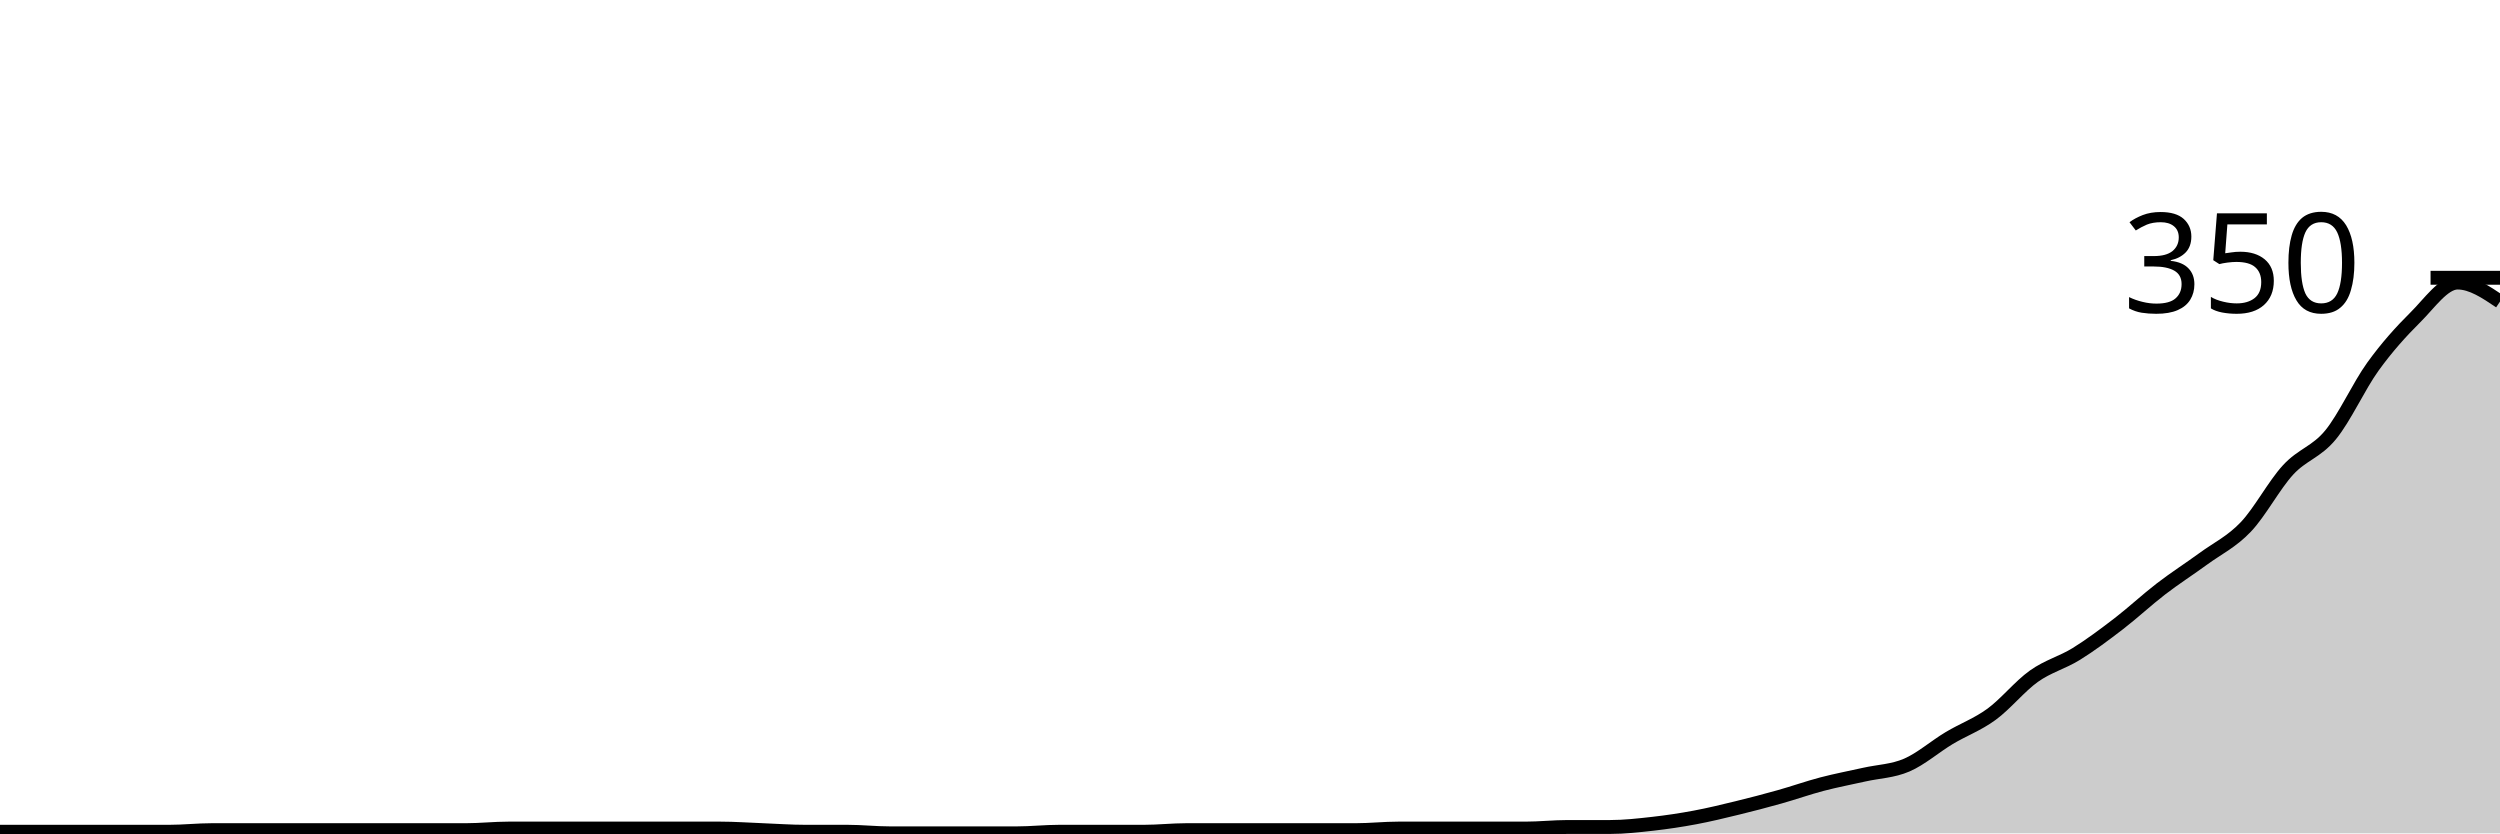
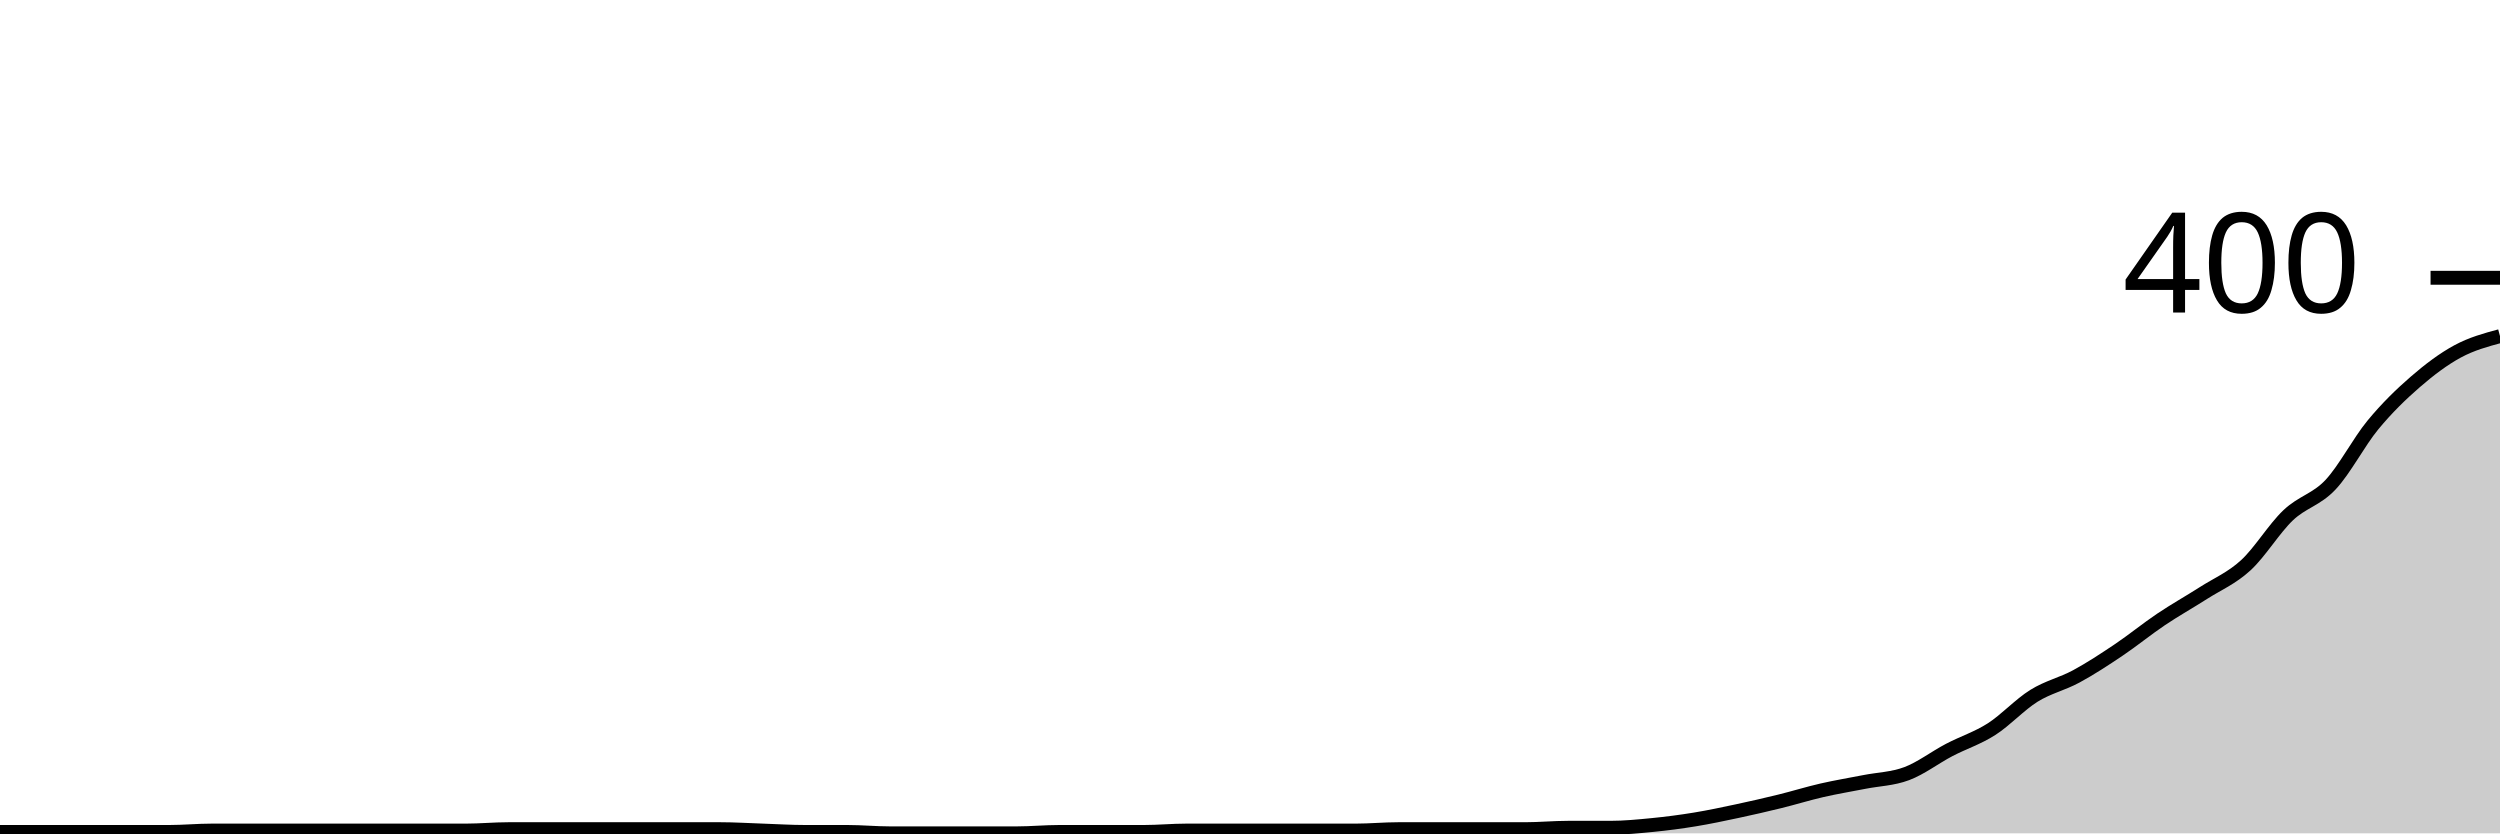
<svg xmlns="http://www.w3.org/2000/svg" viewBox="0 0 180 60">
  <g transform="translate(0,20)">
-     <path class="area" fill="rgba(0, 0, 0, 0.2)" d="M0,39.886C1.017,39.886,2.034,39.886,3.051,39.886C4.068,39.886,5.085,39.886,6.102,39.886C7.119,39.886,8.136,39.886,9.153,39.886C10.169,39.886,11.186,39.886,12.203,39.886C13.22,39.886,14.237,39.771,15.254,39.771C16.271,39.771,17.288,39.771,18.305,39.771C19.322,39.771,20.339,39.771,21.356,39.771C22.373,39.771,23.39,39.771,24.407,39.771C25.424,39.771,26.441,39.771,27.458,39.771C28.475,39.771,29.492,39.771,30.508,39.771C31.525,39.771,32.542,39.771,33.559,39.771C34.576,39.771,35.593,39.657,36.61,39.657C37.627,39.657,38.644,39.657,39.661,39.657C40.678,39.657,41.695,39.657,42.712,39.657C43.729,39.657,44.746,39.657,45.763,39.657C46.78,39.657,47.797,39.657,48.814,39.657C49.831,39.657,50.847,39.657,51.864,39.657C52.881,39.657,53.898,39.733,54.915,39.771C55.932,39.81,56.949,39.886,57.966,39.886C58.983,39.886,60,39.886,61.017,39.886C62.034,39.886,63.051,40,64.068,40C65.085,40,66.102,40,67.119,40C68.136,40,69.153,40,70.169,40C71.186,40,72.203,40,73.22,40C74.237,40,75.254,39.886,76.271,39.886C77.288,39.886,78.305,39.886,79.322,39.886C80.339,39.886,81.356,39.886,82.373,39.886C83.39,39.886,84.407,39.771,85.424,39.771C86.441,39.771,87.458,39.771,88.475,39.771C89.492,39.771,90.508,39.771,91.525,39.771C92.542,39.771,93.559,39.771,94.576,39.771C95.593,39.771,96.61,39.771,97.627,39.771C98.644,39.771,99.661,39.657,100.678,39.657C101.695,39.657,102.712,39.657,103.729,39.657C104.746,39.657,105.763,39.657,106.78,39.657C107.797,39.657,108.814,39.657,109.831,39.657C110.847,39.657,111.864,39.543,112.881,39.543C113.898,39.543,114.915,39.543,115.932,39.543C116.949,39.543,117.966,39.429,118.983,39.314C120,39.2,121.017,39.048,122.034,38.857C123.051,38.667,124.068,38.419,125.085,38.171C126.102,37.924,127.119,37.657,128.136,37.371C129.153,37.086,130.169,36.724,131.186,36.457C132.203,36.19,133.22,36,134.237,35.771C135.254,35.543,136.271,35.524,137.288,35.086C138.305,34.648,139.322,33.752,140.339,33.143C141.356,32.533,142.373,32.171,143.39,31.429C144.407,30.686,145.424,29.41,146.441,28.686C147.458,27.962,148.475,27.714,149.492,27.086C150.508,26.457,151.525,25.695,152.542,24.914C153.559,24.133,154.576,23.181,155.593,22.4C156.61,21.619,157.627,20.971,158.644,20.229C159.661,19.486,160.678,19.01,161.695,17.943C162.712,16.876,163.729,14.933,164.746,13.829C165.763,12.724,166.78,12.552,167.797,11.314C168.814,10.076,169.831,7.81,170.847,6.4C171.864,4.99,172.881,3.867,173.898,2.857C174.915,1.848,175.932,0.343,176.949,0.343C177.966,0.343,178.983,1.029,180,1.714L180,40C178.983,40,177.966,40,176.949,40C175.932,40,174.915,40,173.898,40C172.881,40,171.864,40,170.847,40C169.831,40,168.814,40,167.797,40C166.78,40,165.763,40,164.746,40C163.729,40,162.712,40,161.695,40C160.678,40,159.661,40,158.644,40C157.627,40,156.61,40,155.593,40C154.576,40,153.559,40,152.542,40C151.525,40,150.508,40,149.492,40C148.475,40,147.458,40,146.441,40C145.424,40,144.407,40,143.39,40C142.373,40,141.356,40,140.339,40C139.322,40,138.305,40,137.288,40C136.271,40,135.254,40,134.237,40C133.22,40,132.203,40,131.186,40C130.169,40,129.153,40,128.136,40C127.119,40,126.102,40,125.085,40C124.068,40,123.051,40,122.034,40C121.017,40,120,40,118.983,40C117.966,40,116.949,40,115.932,40C114.915,40,113.898,40,112.881,40C111.864,40,110.847,40,109.831,40C108.814,40,107.797,40,106.78,40C105.763,40,104.746,40,103.729,40C102.712,40,101.695,40,100.678,40C99.661,40,98.644,40,97.627,40C96.61,40,95.593,40,94.576,40C93.559,40,92.542,40,91.525,40C90.508,40,89.492,40,88.475,40C87.458,40,86.441,40,85.424,40C84.407,40,83.39,40,82.373,40C81.356,40,80.339,40,79.322,40C78.305,40,77.288,40,76.271,40C75.254,40,74.237,40,73.22,40C72.203,40,71.186,40,70.169,40C69.153,40,68.136,40,67.119,40C66.102,40,65.085,40,64.068,40C63.051,40,62.034,40,61.017,40C60,40,58.983,40,57.966,40C56.949,40,55.932,40,54.915,40C53.898,40,52.881,40,51.864,40C50.847,40,49.831,40,48.814,40C47.797,40,46.78,40,45.763,40C44.746,40,43.729,40,42.712,40C41.695,40,40.678,40,39.661,40C38.644,40,37.627,40,36.61,40C35.593,40,34.576,40,33.559,40C32.542,40,31.525,40,30.508,40C29.492,40,28.475,40,27.458,40C26.441,40,25.424,40,24.407,40C23.39,40,22.373,40,21.356,40C20.339,40,19.322,40,18.305,40C17.288,40,16.271,40,15.254,40C14.237,40,13.22,40,12.203,40C11.186,40,10.169,40,9.153,40C8.136,40,7.119,40,6.102,40C5.085,40,4.068,40,3.051,40C2.034,40,1.017,40,0,40Z" />
-     <path class="line" stroke="black" fill="none" d="M0,39.886C1.017,39.886,2.034,39.886,3.051,39.886C4.068,39.886,5.085,39.886,6.102,39.886C7.119,39.886,8.136,39.886,9.153,39.886C10.169,39.886,11.186,39.886,12.203,39.886C13.22,39.886,14.237,39.771,15.254,39.771C16.271,39.771,17.288,39.771,18.305,39.771C19.322,39.771,20.339,39.771,21.356,39.771C22.373,39.771,23.39,39.771,24.407,39.771C25.424,39.771,26.441,39.771,27.458,39.771C28.475,39.771,29.492,39.771,30.508,39.771C31.525,39.771,32.542,39.771,33.559,39.771C34.576,39.771,35.593,39.657,36.61,39.657C37.627,39.657,38.644,39.657,39.661,39.657C40.678,39.657,41.695,39.657,42.712,39.657C43.729,39.657,44.746,39.657,45.763,39.657C46.78,39.657,47.797,39.657,48.814,39.657C49.831,39.657,50.847,39.657,51.864,39.657C52.881,39.657,53.898,39.733,54.915,39.771C55.932,39.81,56.949,39.886,57.966,39.886C58.983,39.886,60,39.886,61.017,39.886C62.034,39.886,63.051,40,64.068,40C65.085,40,66.102,40,67.119,40C68.136,40,69.153,40,70.169,40C71.186,40,72.203,40,73.22,40C74.237,40,75.254,39.886,76.271,39.886C77.288,39.886,78.305,39.886,79.322,39.886C80.339,39.886,81.356,39.886,82.373,39.886C83.39,39.886,84.407,39.771,85.424,39.771C86.441,39.771,87.458,39.771,88.475,39.771C89.492,39.771,90.508,39.771,91.525,39.771C92.542,39.771,93.559,39.771,94.576,39.771C95.593,39.771,96.61,39.771,97.627,39.771C98.644,39.771,99.661,39.657,100.678,39.657C101.695,39.657,102.712,39.657,103.729,39.657C104.746,39.657,105.763,39.657,106.78,39.657C107.797,39.657,108.814,39.657,109.831,39.657C110.847,39.657,111.864,39.543,112.881,39.543C113.898,39.543,114.915,39.543,115.932,39.543C116.949,39.543,117.966,39.429,118.983,39.314C120,39.2,121.017,39.048,122.034,38.857C123.051,38.667,124.068,38.419,125.085,38.171C126.102,37.924,127.119,37.657,128.136,37.371C129.153,37.086,130.169,36.724,131.186,36.457C132.203,36.19,133.22,36,134.237,35.771C135.254,35.543,136.271,35.524,137.288,35.086C138.305,34.648,139.322,33.752,140.339,33.143C141.356,32.533,142.373,32.171,143.39,31.429C144.407,30.686,145.424,29.41,146.441,28.686C147.458,27.962,148.475,27.714,149.492,27.086C150.508,26.457,151.525,25.695,152.542,24.914C153.559,24.133,154.576,23.181,155.593,22.4C156.61,21.619,157.627,20.971,158.644,20.229C159.661,19.486,160.678,19.01,161.695,17.943C162.712,16.876,163.729,14.933,164.746,13.829C165.763,12.724,166.78,12.552,167.797,11.314C168.814,10.076,169.831,7.81,170.847,6.4C171.864,4.99,172.881,3.867,173.898,2.857C174.915,1.848,175.932,0.343,176.949,0.343C177.966,0.343,178.983,1.029,180,1.714" />
+     <path class="area" fill="rgba(0, 0, 0, 0.2)" d="M0,39.9C1.017,39.9,2.034,39.9,3.051,39.9C4.068,39.9,5.085,39.9,6.102,39.9C7.119,39.9,8.136,39.9,9.153,39.9C10.169,39.9,11.186,39.9,12.203,39.9C13.22,39.9,14.237,39.8,15.254,39.8C16.271,39.8,17.288,39.8,18.305,39.8C19.322,39.8,20.339,39.8,21.356,39.8C22.373,39.8,23.39,39.8,24.407,39.8C25.424,39.8,26.441,39.8,27.458,39.8C28.475,39.8,29.492,39.8,30.508,39.8C31.525,39.8,32.542,39.8,33.559,39.8C34.576,39.8,35.593,39.7,36.61,39.7C37.627,39.7,38.644,39.7,39.661,39.7C40.678,39.7,41.695,39.7,42.712,39.7C43.729,39.7,44.746,39.7,45.763,39.7C46.78,39.7,47.797,39.7,48.814,39.7C49.831,39.7,50.847,39.7,51.864,39.7C52.881,39.7,53.898,39.767,54.915,39.8C55.932,39.833,56.949,39.9,57.966,39.9C58.983,39.9,60,39.9,61.017,39.9C62.034,39.9,63.051,40,64.068,40C65.085,40,66.102,40,67.119,40C68.136,40,69.153,40,70.169,40C71.186,40,72.203,40,73.22,40C74.237,40,75.254,39.9,76.271,39.9C77.288,39.9,78.305,39.9,79.322,39.9C80.339,39.9,81.356,39.9,82.373,39.9C83.39,39.9,84.407,39.8,85.424,39.8C86.441,39.8,87.458,39.8,88.475,39.8C89.492,39.8,90.508,39.8,91.525,39.8C92.542,39.8,93.559,39.8,94.576,39.8C95.593,39.8,96.61,39.8,97.627,39.8C98.644,39.8,99.661,39.7,100.678,39.7C101.695,39.7,102.712,39.7,103.729,39.7C104.746,39.7,105.763,39.7,106.78,39.7C107.797,39.7,108.814,39.7,109.831,39.7C110.847,39.7,111.864,39.6,112.881,39.6C113.898,39.6,114.915,39.6,115.932,39.6C116.949,39.6,117.966,39.5,118.983,39.4C120,39.3,121.017,39.167,122.034,39C123.051,38.833,124.068,38.617,125.085,38.4C126.102,38.183,127.119,37.95,128.136,37.7C129.153,37.45,130.169,37.133,131.186,36.9C132.203,36.667,133.22,36.5,134.237,36.3C135.254,36.1,136.271,36.083,137.288,35.7C138.305,35.317,139.322,34.533,140.339,34C141.356,33.467,142.373,33.15,143.39,32.5C144.407,31.85,145.424,30.733,146.441,30.1C147.458,29.467,148.475,29.25,149.492,28.7C150.508,28.15,151.525,27.483,152.542,26.8C153.559,26.117,154.576,25.283,155.593,24.6C156.61,23.917,157.627,23.35,158.644,22.7C159.661,22.05,160.678,21.633,161.695,20.7C162.712,19.767,163.729,18.067,164.746,17.1C165.763,16.133,166.78,15.983,167.797,14.9C168.814,13.817,169.831,11.833,170.847,10.6C171.864,9.367,172.881,8.383,173.898,7.5C174.915,6.617,175.932,5.85,176.949,5.3C177.966,4.75,178.983,4.475,180,4.2L180,40C178.983,40,177.966,40,176.949,40C175.932,40,174.915,40,173.898,40C172.881,40,171.864,40,170.847,40C169.831,40,168.814,40,167.797,40C166.78,40,165.763,40,164.746,40C163.729,40,162.712,40,161.695,40C160.678,40,159.661,40,158.644,40C157.627,40,156.61,40,155.593,40C154.576,40,153.559,40,152.542,40C151.525,40,150.508,40,149.492,40C148.475,40,147.458,40,146.441,40C145.424,40,144.407,40,143.39,40C142.373,40,141.356,40,140.339,40C139.322,40,138.305,40,137.288,40C136.271,40,135.254,40,134.237,40C133.22,40,132.203,40,131.186,40C130.169,40,129.153,40,128.136,40C127.119,40,126.102,40,125.085,40C124.068,40,123.051,40,122.034,40C121.017,40,120,40,118.983,40C117.966,40,116.949,40,115.932,40C114.915,40,113.898,40,112.881,40C111.864,40,110.847,40,109.831,40C108.814,40,107.797,40,106.78,40C105.763,40,104.746,40,103.729,40C102.712,40,101.695,40,100.678,40C99.661,40,98.644,40,97.627,40C96.61,40,95.593,40,94.576,40C93.559,40,92.542,40,91.525,40C90.508,40,89.492,40,88.475,40C87.458,40,86.441,40,85.424,40C84.407,40,83.39,40,82.373,40C81.356,40,80.339,40,79.322,40C78.305,40,77.288,40,76.271,40C75.254,40,74.237,40,73.22,40C72.203,40,71.186,40,70.169,40C69.153,40,68.136,40,67.119,40C66.102,40,65.085,40,64.068,40C63.051,40,62.034,40,61.017,40C60,40,58.983,40,57.966,40C56.949,40,55.932,40,54.915,40C53.898,40,52.881,40,51.864,40C50.847,40,49.831,40,48.814,40C47.797,40,46.78,40,45.763,40C44.746,40,43.729,40,42.712,40C41.695,40,40.678,40,39.661,40C38.644,40,37.627,40,36.61,40C35.593,40,34.576,40,33.559,40C32.542,40,31.525,40,30.508,40C29.492,40,28.475,40,27.458,40C26.441,40,25.424,40,24.407,40C23.39,40,22.373,40,21.356,40C20.339,40,19.322,40,18.305,40C17.288,40,16.271,40,15.254,40C14.237,40,13.22,40,12.203,40C11.186,40,10.169,40,9.153,40C8.136,40,7.119,40,6.102,40C5.085,40,4.068,40,3.051,40C2.034,40,1.017,40,0,40Z" />
+     <path class="line" stroke="black" fill="none" d="M0,39.9C1.017,39.9,2.034,39.9,3.051,39.9C4.068,39.9,5.085,39.9,6.102,39.9C7.119,39.9,8.136,39.9,9.153,39.9C10.169,39.9,11.186,39.9,12.203,39.9C13.22,39.9,14.237,39.8,15.254,39.8C16.271,39.8,17.288,39.8,18.305,39.8C19.322,39.8,20.339,39.8,21.356,39.8C22.373,39.8,23.39,39.8,24.407,39.8C25.424,39.8,26.441,39.8,27.458,39.8C28.475,39.8,29.492,39.8,30.508,39.8C31.525,39.8,32.542,39.8,33.559,39.8C34.576,39.8,35.593,39.7,36.61,39.7C37.627,39.7,38.644,39.7,39.661,39.7C40.678,39.7,41.695,39.7,42.712,39.7C43.729,39.7,44.746,39.7,45.763,39.7C46.78,39.7,47.797,39.7,48.814,39.7C49.831,39.7,50.847,39.7,51.864,39.7C52.881,39.7,53.898,39.767,54.915,39.8C55.932,39.833,56.949,39.9,57.966,39.9C58.983,39.9,60,39.9,61.017,39.9C62.034,39.9,63.051,40,64.068,40C65.085,40,66.102,40,67.119,40C68.136,40,69.153,40,70.169,40C71.186,40,72.203,40,73.22,40C74.237,40,75.254,39.9,76.271,39.9C77.288,39.9,78.305,39.9,79.322,39.9C80.339,39.9,81.356,39.9,82.373,39.9C83.39,39.9,84.407,39.8,85.424,39.8C86.441,39.8,87.458,39.8,88.475,39.8C89.492,39.8,90.508,39.8,91.525,39.8C92.542,39.8,93.559,39.8,94.576,39.8C95.593,39.8,96.61,39.8,97.627,39.8C98.644,39.8,99.661,39.7,100.678,39.7C101.695,39.7,102.712,39.7,103.729,39.7C104.746,39.7,105.763,39.7,106.78,39.7C107.797,39.7,108.814,39.7,109.831,39.7C110.847,39.7,111.864,39.6,112.881,39.6C113.898,39.6,114.915,39.6,115.932,39.6C116.949,39.6,117.966,39.5,118.983,39.4C120,39.3,121.017,39.167,122.034,39C123.051,38.833,124.068,38.617,125.085,38.4C126.102,38.183,127.119,37.95,128.136,37.7C129.153,37.45,130.169,37.133,131.186,36.9C132.203,36.667,133.22,36.5,134.237,36.3C135.254,36.1,136.271,36.083,137.288,35.7C138.305,35.317,139.322,34.533,140.339,34C141.356,33.467,142.373,33.15,143.39,32.5C144.407,31.85,145.424,30.733,146.441,30.1C147.458,29.467,148.475,29.25,149.492,28.7C150.508,28.15,151.525,27.483,152.542,26.8C153.559,26.117,154.576,25.283,155.593,24.6C156.61,23.917,157.627,23.35,158.644,22.7C159.661,22.05,160.678,21.633,161.695,20.7C162.712,19.767,163.729,18.067,164.746,17.1C165.763,16.133,166.78,15.983,167.797,14.9C168.814,13.817,169.831,11.833,170.847,10.6C171.864,9.367,172.881,8.383,173.898,7.5C174.915,6.617,175.932,5.85,176.949,5.3C177.966,4.75,178.983,4.475,180,4.2" />
    <path class="axis-ceiling" stroke-width="1" stroke="black" fill="none" d="M175,0L180,0" />
-     <text class="axis-ceiling-label" font-family="sans-serif" text-anchor="end" font-size="10px" x="170" y="2.5">350</text>
+     <text class="axis-ceiling-label" font-family="sans-serif" text-anchor="end" font-size="10px" x="170" y="2.5">400</text>
  </g>
</svg>
